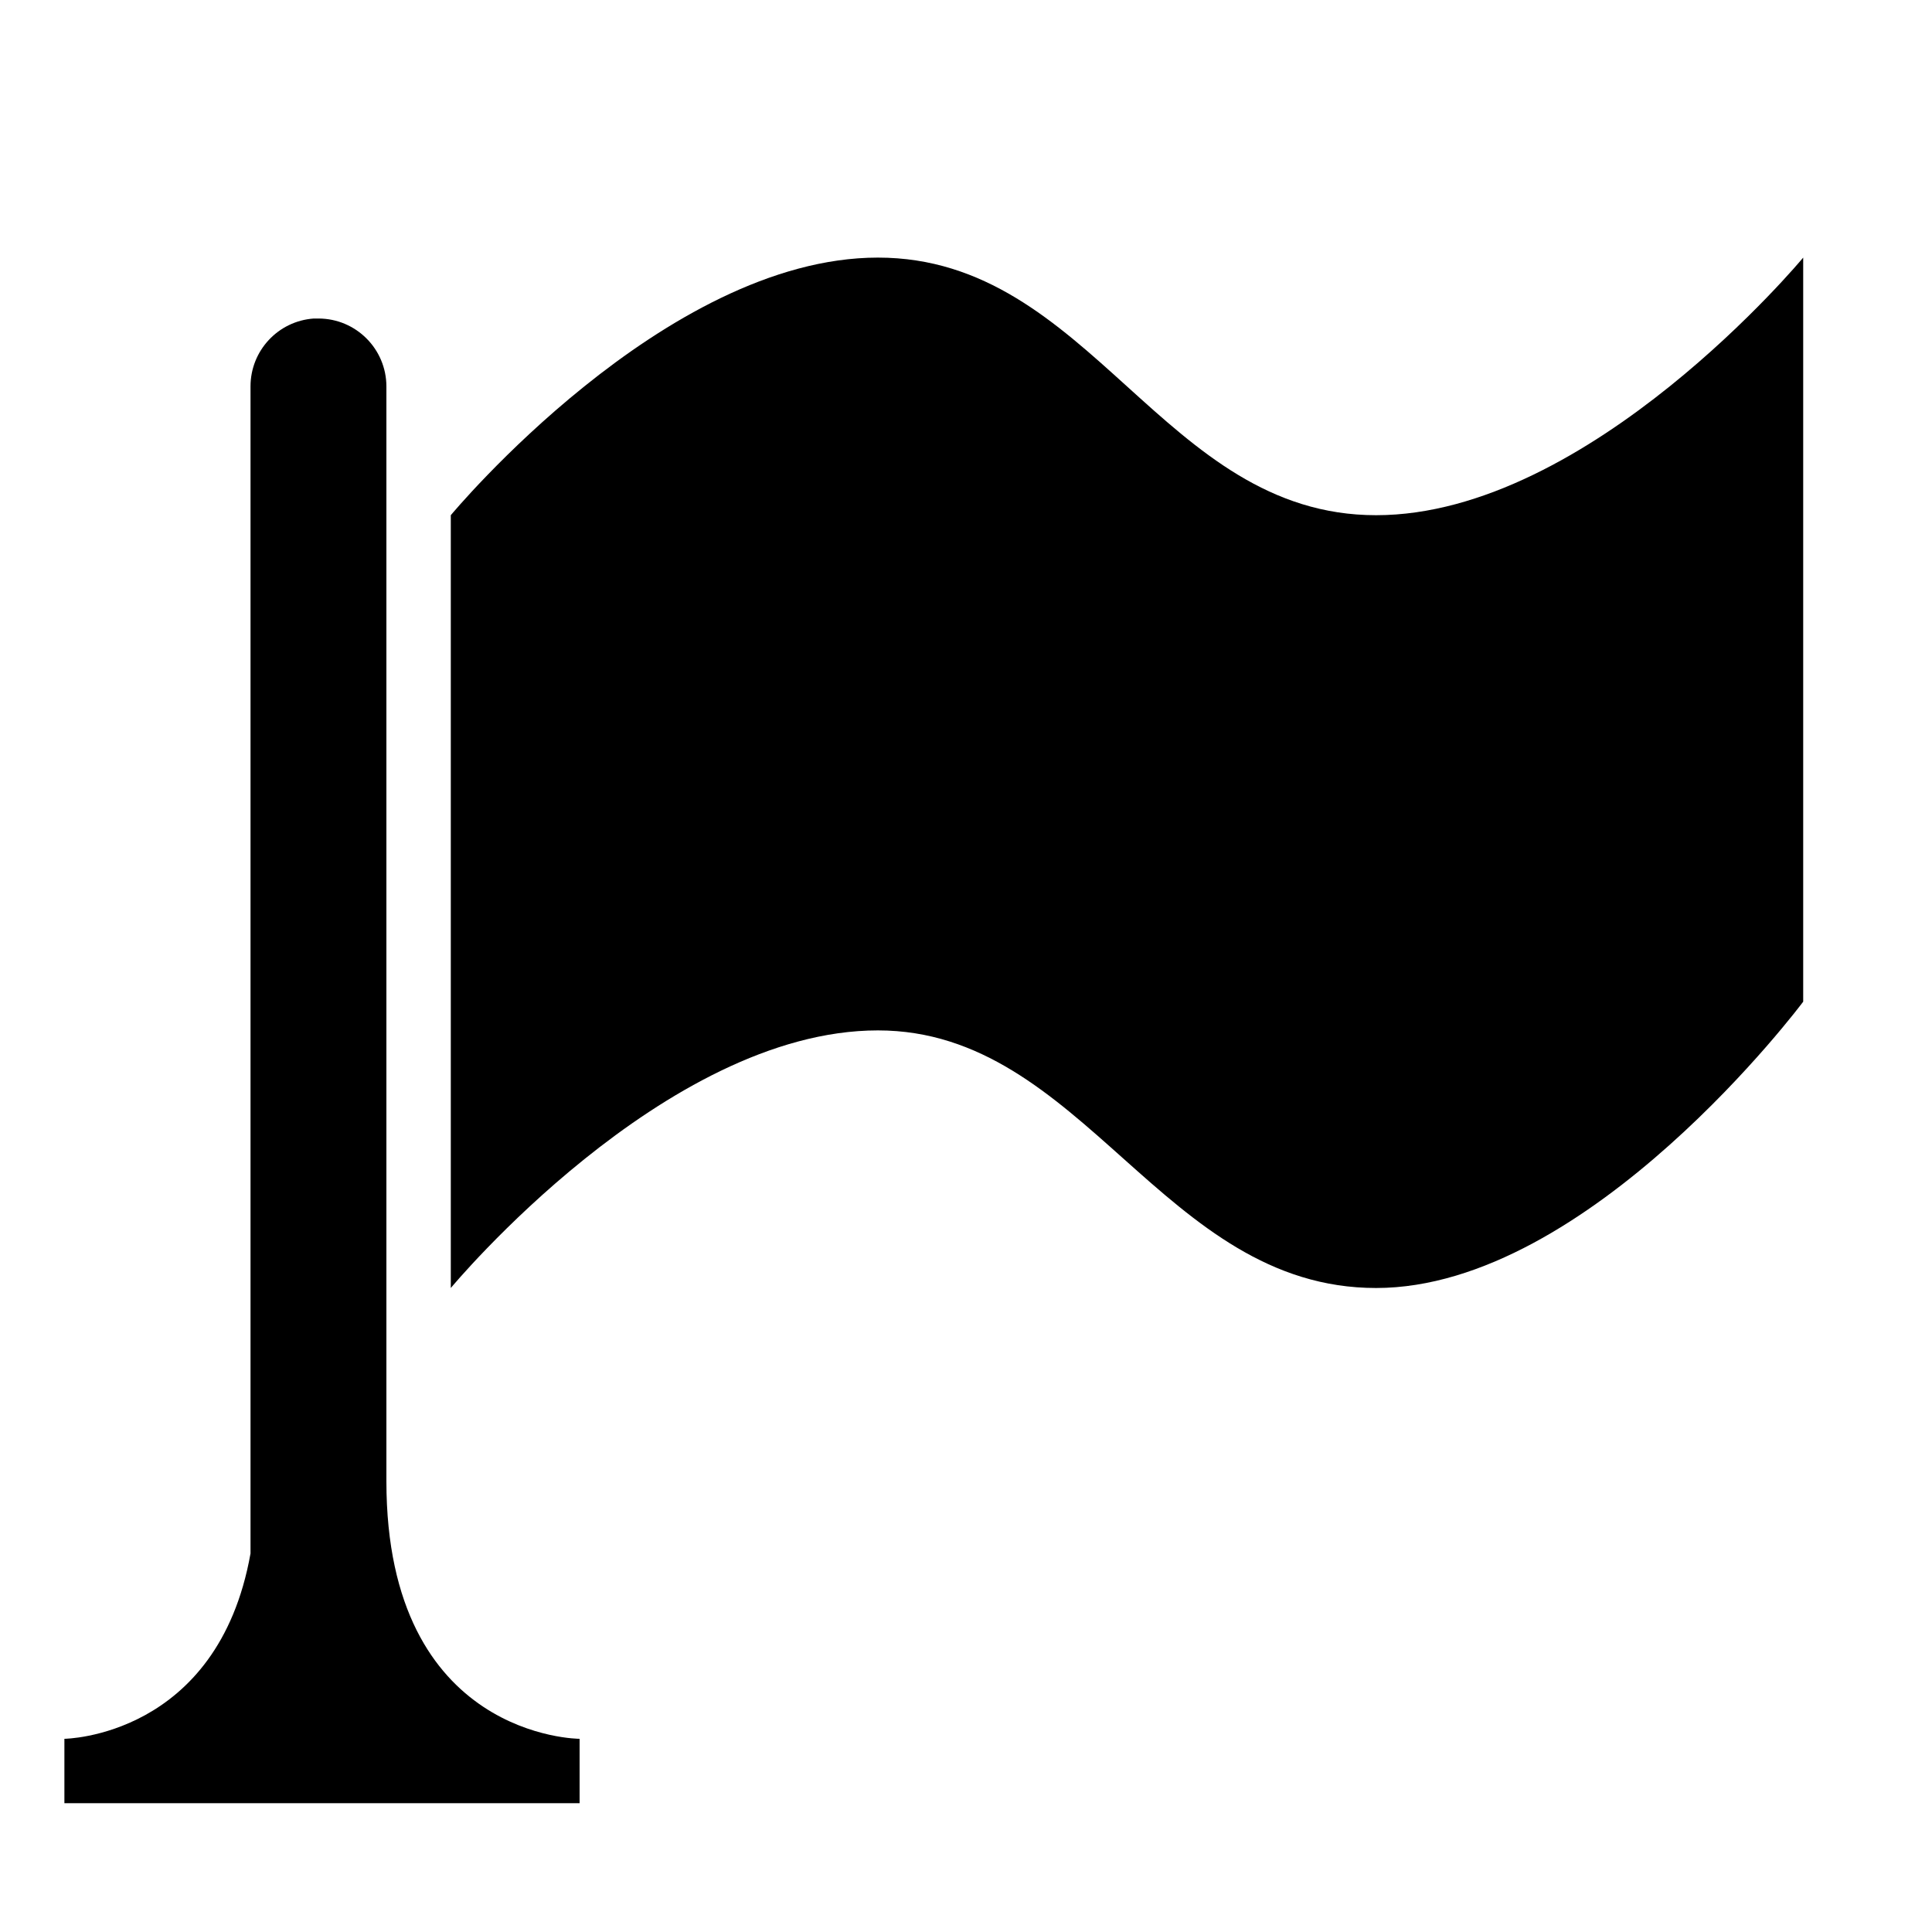
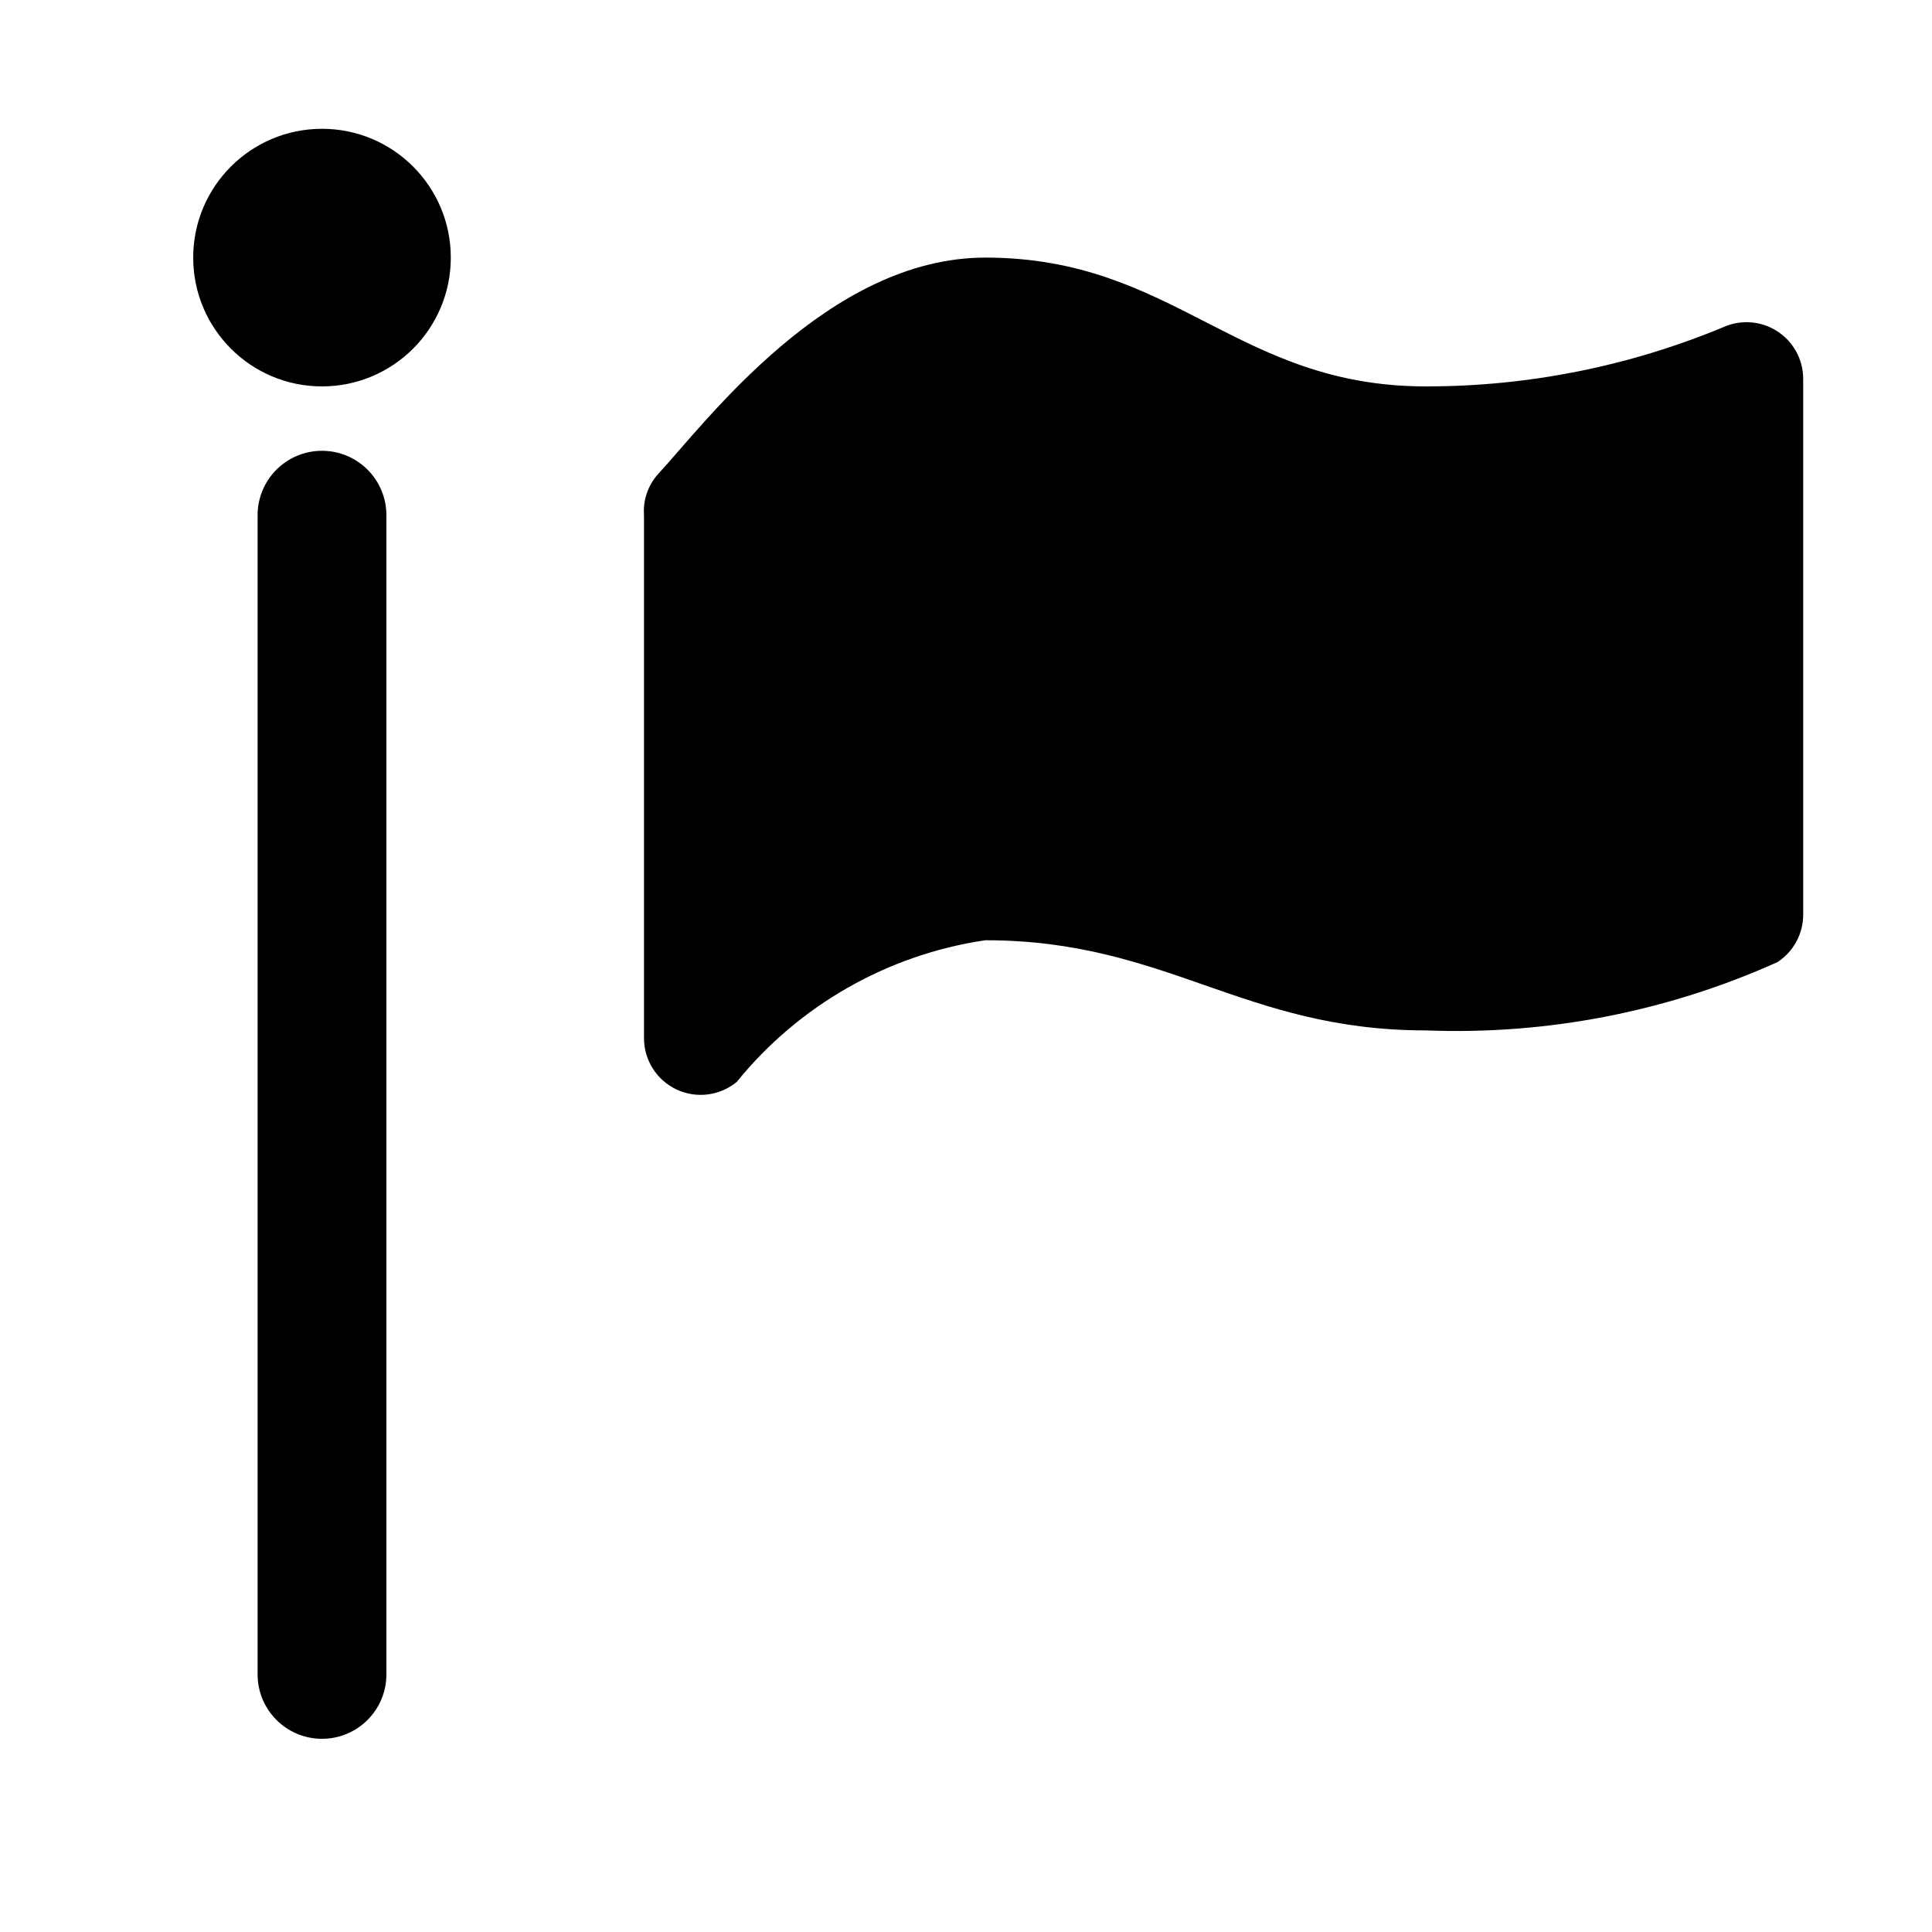
- <svg xmlns="http://www.w3.org/2000/svg" version="1.1" width="15" height="15" id="svg4619" viewBox="0 0 15 15">
-   <defs id="defs4621" />
-   <path style="fill:#000000;fill-opacity:1;stroke-width:1" d="M 6.816 2 C 5.159 2 3.5 4 3.5 4 L 3.5 10 C 3.5 10 5.159 8 6.816 8 C 8.413 8 9.026 10 10.684 10 C 12.341 10 14 7.777 14 7.777 L 14 2 C 14 2 12.341 4 10.684 4 C 9.026 4 8.474 2 6.816 2 z M 2.436 2.473 A 0.528 0.528 0 0 0 1.945 3 A 0.528 0.528 0 0 0 1.945 3.037 L 1.945 12.061 C 1.691 13.489 0.5 13.5 0.5 13.5 L 0.5 14 L 4.5 14 L 4.5 13.5 C 4.5 13.5 3 13.5 3 11.5 L 3 9.945 L 3 3 A 0.528 0.528 0 0 0 2.473 2.473 A 0.528 0.528 0 0 0 2.436 2.473 z " id="path5391" />
+ <svg xmlns="http://www.w3.org/2000/svg" id="Layer_1" data-name="Layer 1" width="15" height="15" viewBox="0 0 15 15">
+   <path d="M7.65,2C6.43,2,5.48,3.28,5.11,3.68A0.43,0.43,0,0,0,5,4V8.06a0.44,0.44,0,0,0,.72.34A3.06,3.06,0,0,1,7.65,7.3c1.41,0,2,.7,3.42.7a6.08,6.08,0,0,0,2.73-.53A0.44,0.44,0,0,0,14,7.1V2.94a0.44,0.44,0,0,0-.62-0.4A6,6,0,0,1,11.07,3C9.6,3,9.12,2,7.65,2ZM2.5,3a1,1,0,1,1,1-1A1,1,0,0,1,2.5,3ZM3,4v9a0.5,0.5,0,0,1-1,0V4A0.5,0.5,0,0,1,3,4Z" />
</svg>
